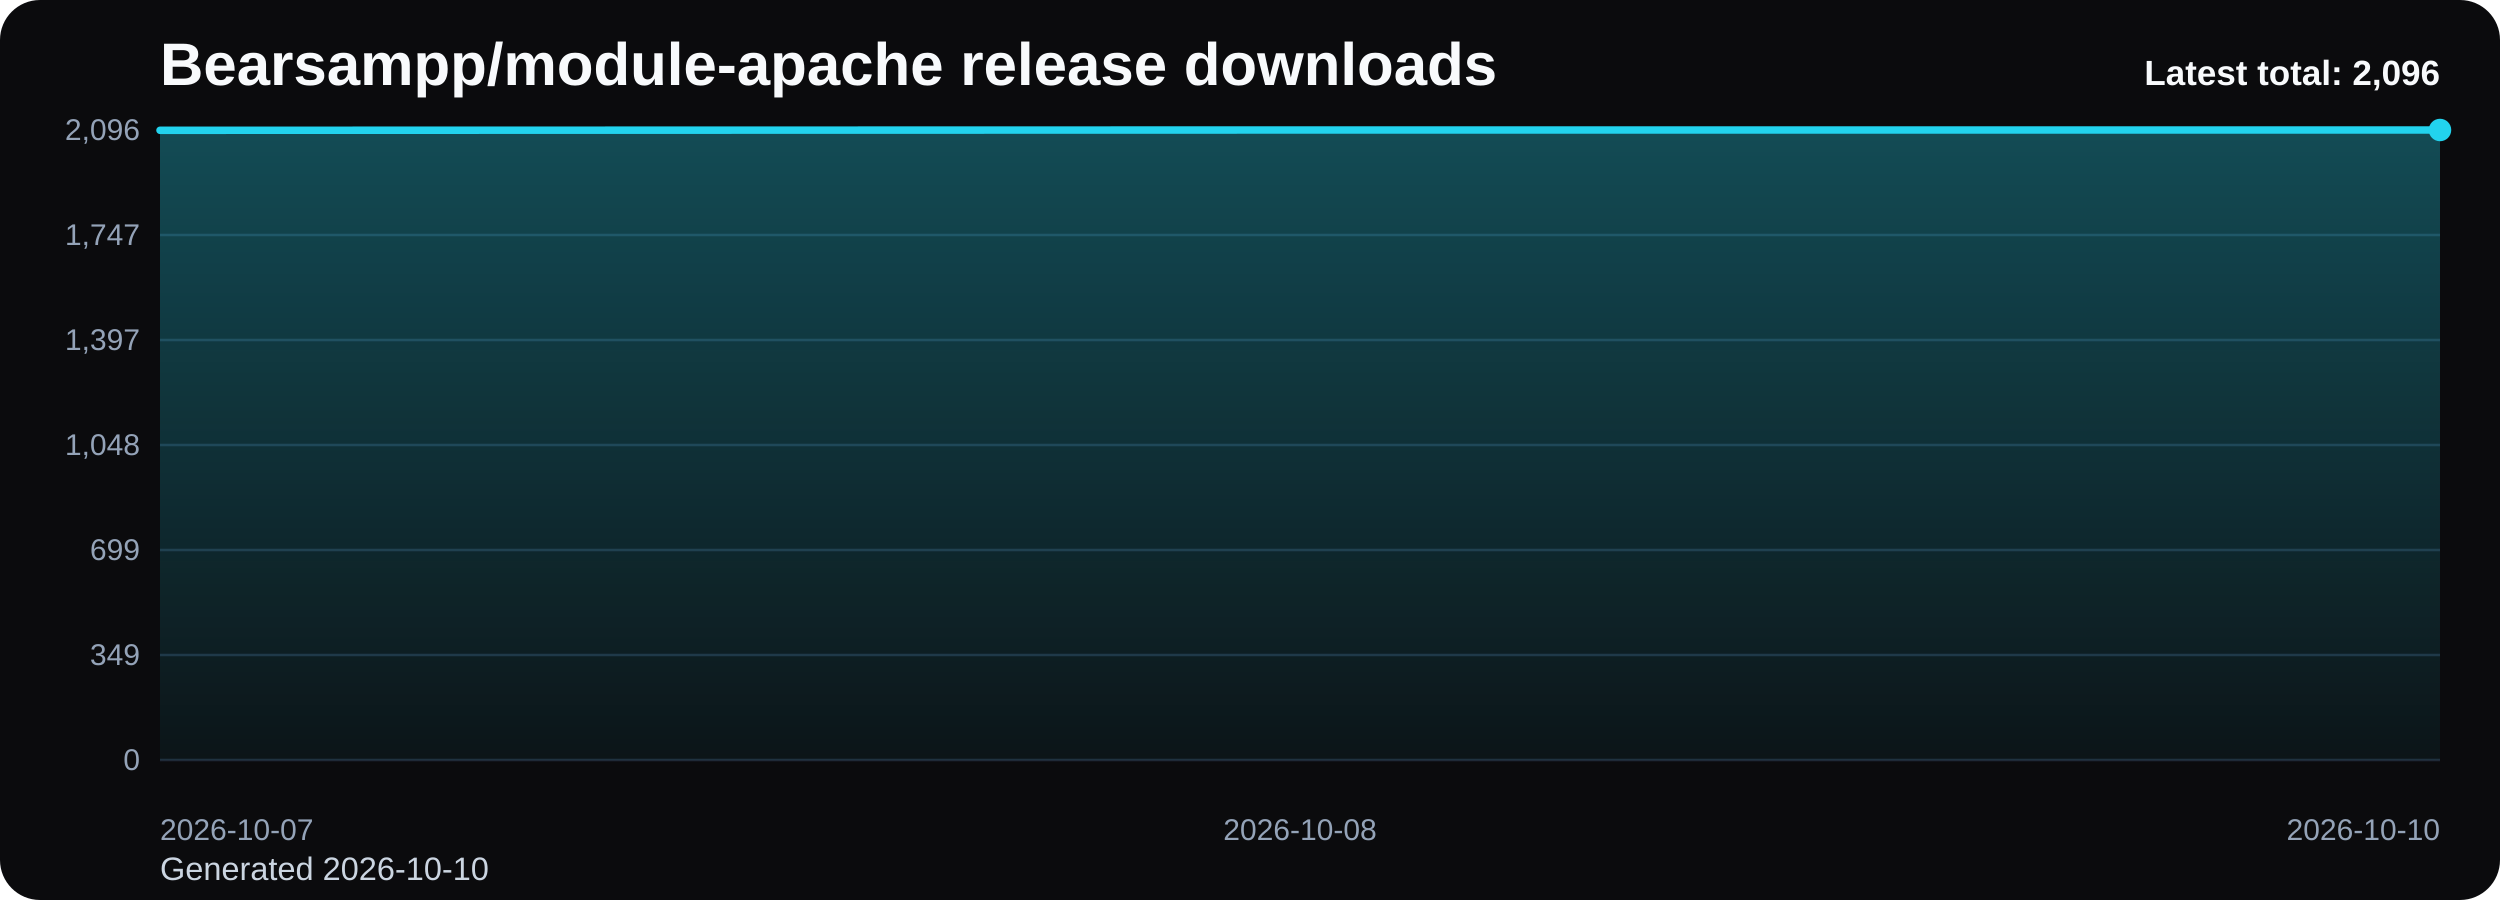
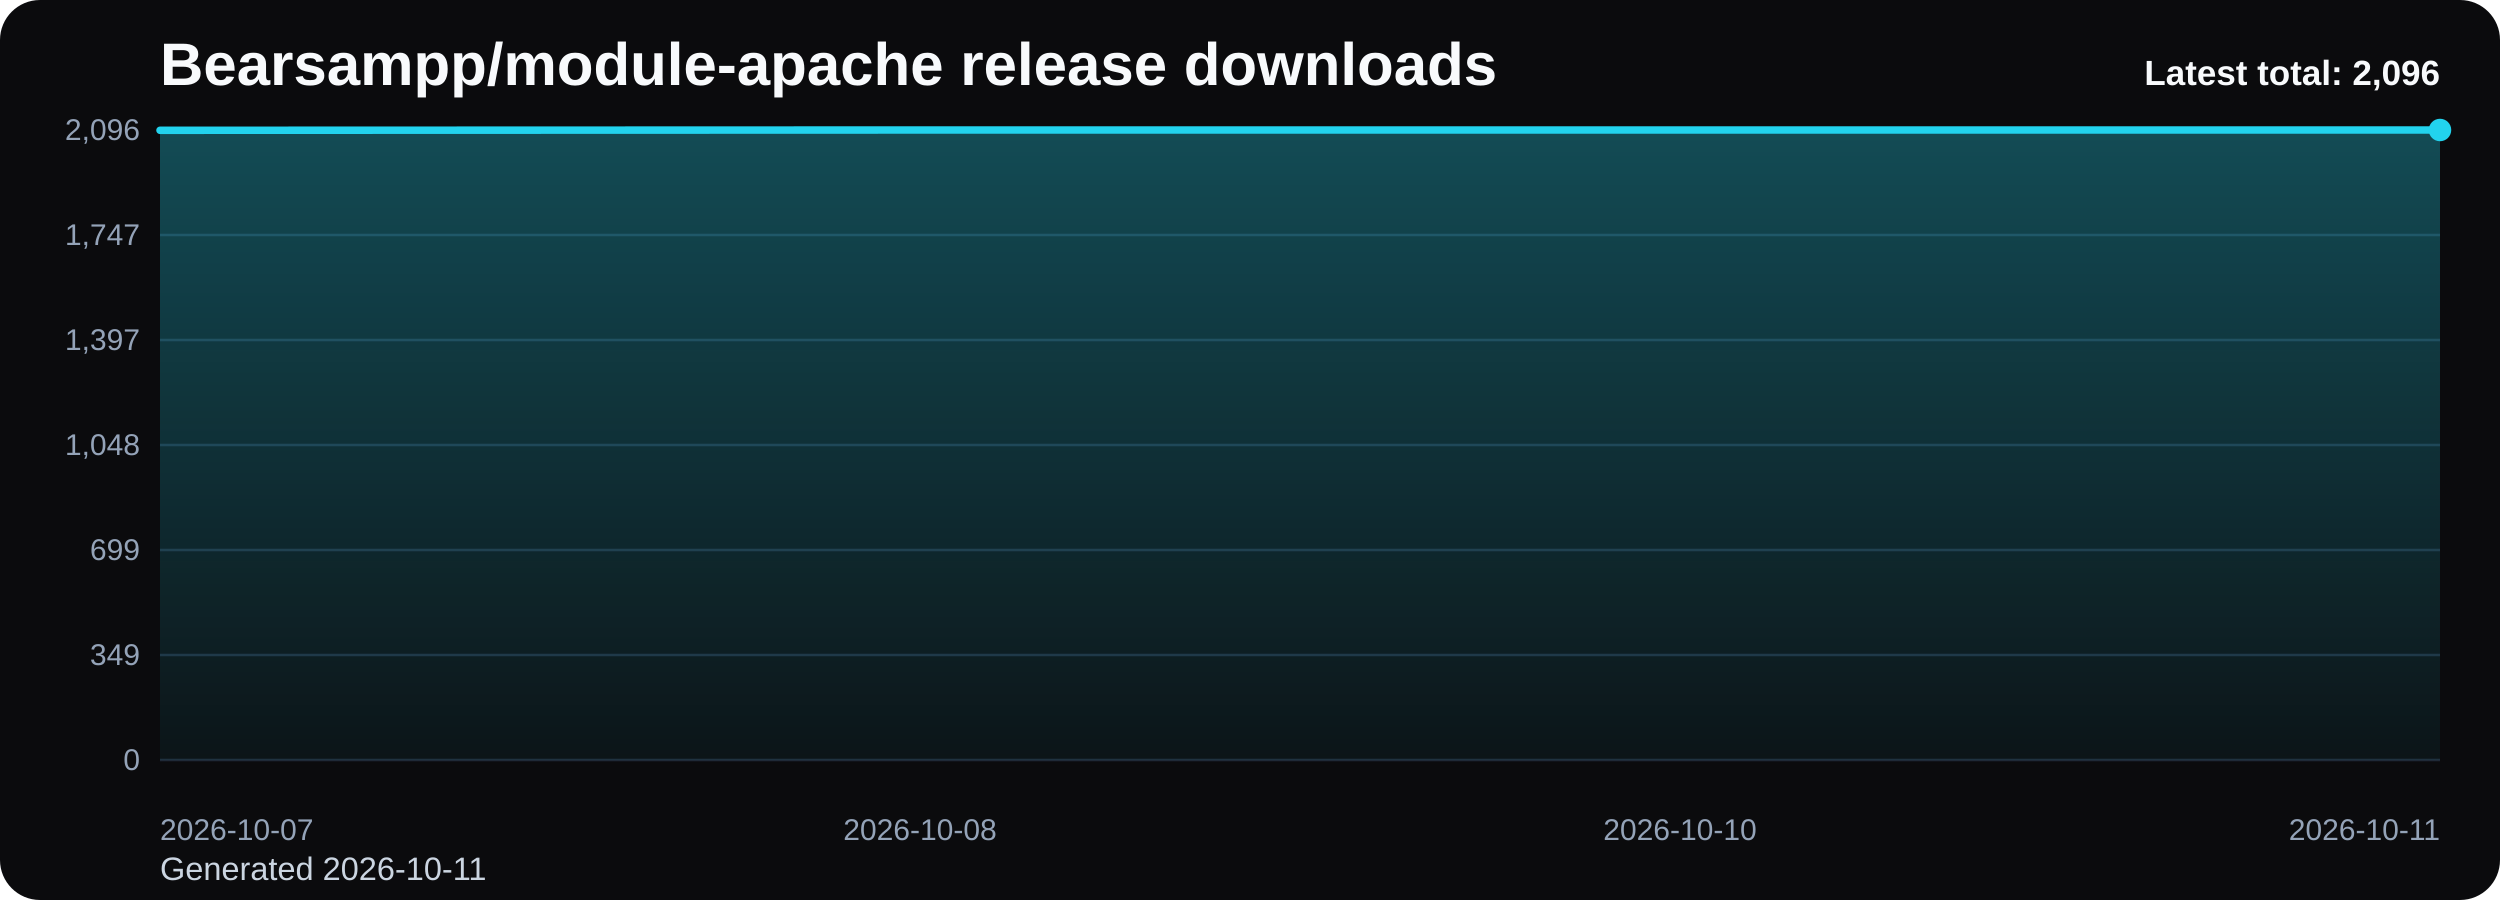
<svg xmlns="http://www.w3.org/2000/svg" viewBox="0 0 1000 360" role="img" aria-label="Bearsampp/module-apache release downloads chart">
  <defs>
    <linearGradient id="fill-total-trend-black" x1="0" y1="0" x2="0" y2="1">
      <stop offset="0%" stop-color="#22d3ee" stop-opacity="0.32" />
      <stop offset="100%" stop-color="#22d3ee" stop-opacity="0.05" />
    </linearGradient>
    <style>
      .bg { fill: #0b0b0d; }
      .title { font: 700 24px Arial, sans-serif; fill: #f8fafc; }
      .sub { font: 400 13px Arial, sans-serif; fill: #cbd5e1; }
      .grid { stroke: #1f2937; stroke-width: 1; }
      .axis { font: 400 12px Arial, sans-serif; fill: #94a3b8; }
      .line { fill: none; stroke: #22d3ee; stroke-width: 3; stroke-linecap: round; stroke-linejoin: round; }
      .dot { fill: #22d3ee; }
      .value { font: 600 11px Arial, sans-serif; fill: #cbd5e1; }
      .latest { font: 700 14px Arial, sans-serif; fill: #f8fafc; }
    </style>
  </defs>
  <rect class="bg" x="0" y="0" width="1000" height="360" rx="16" />
  <text class="title" x="64" y="34">Bearsampp/module-apache release downloads</text>
-   <text class="sub" x="64" y="352">Generated 2026-10-10</text>
+   <text class="sub" x="64" y="352">Generated 2026-10-11</text>
  <line x1="64" y1="52.00" x2="976" y2="52.00" class="grid" />
  <text x="56" y="56.00" text-anchor="end" class="axis">2,096</text>
  <line x1="64" y1="94.00" x2="976" y2="94.00" class="grid" />
  <text x="56" y="98.00" text-anchor="end" class="axis">1,747</text>
  <line x1="64" y1="136.00" x2="976" y2="136.00" class="grid" />
  <text x="56" y="140.00" text-anchor="end" class="axis">1,397</text>
  <line x1="64" y1="178.00" x2="976" y2="178.00" class="grid" />
  <text x="56" y="182.00" text-anchor="end" class="axis">1,048</text>
  <line x1="64" y1="220.00" x2="976" y2="220.00" class="grid" />
  <text x="56" y="224.00" text-anchor="end" class="axis">699</text>
  <line x1="64" y1="262.00" x2="976" y2="262.00" class="grid" />
  <text x="56" y="266.00" text-anchor="end" class="axis">349</text>
  <line x1="64" y1="304.00" x2="976" y2="304.00" class="grid" />
  <text x="56" y="308.00" text-anchor="end" class="axis">0</text>
-   <path d="M 64.00 304 L 64.00 52.12 L 520.00 52.00 L 976.00 52.00 L 976.00 304 Z" fill="url(#fill-total-trend-black)" />
-   <polyline class="line" points="64.00,52.12 520.00,52.00 976.00,52.00" />
+   <path d="M 64.00 304 L 64.00 52.12 L 368.00 52.00 L 672.00 52.00 L 976.00 52.00 L 976.00 304 Z" fill="url(#fill-total-trend-black)" />
+   <polyline class="line" points="64.00,52.12 368.00,52.00 672.00,52.00 976.00,52.00" />
  <circle class="dot" cx="976.00" cy="52.00" r="4.5" />
  <text class="axis" x="64.00" y="336" text-anchor="start">2026-10-07</text>
-   <text class="axis" x="520.00" y="336" text-anchor="middle">2026-10-08</text>
-   <text class="axis" x="976.00" y="336" text-anchor="end">2026-10-10</text>
+   <text class="axis" x="368.00" y="336" text-anchor="middle">2026-10-08</text>
+   <text class="axis" x="672.00" y="336" text-anchor="middle">2026-10-10</text>
+   <text class="axis" x="976.00" y="336" text-anchor="end">2026-10-11</text>
  <text class="latest" x="976" y="34" text-anchor="end">Latest total: 2,096</text>
</svg>
